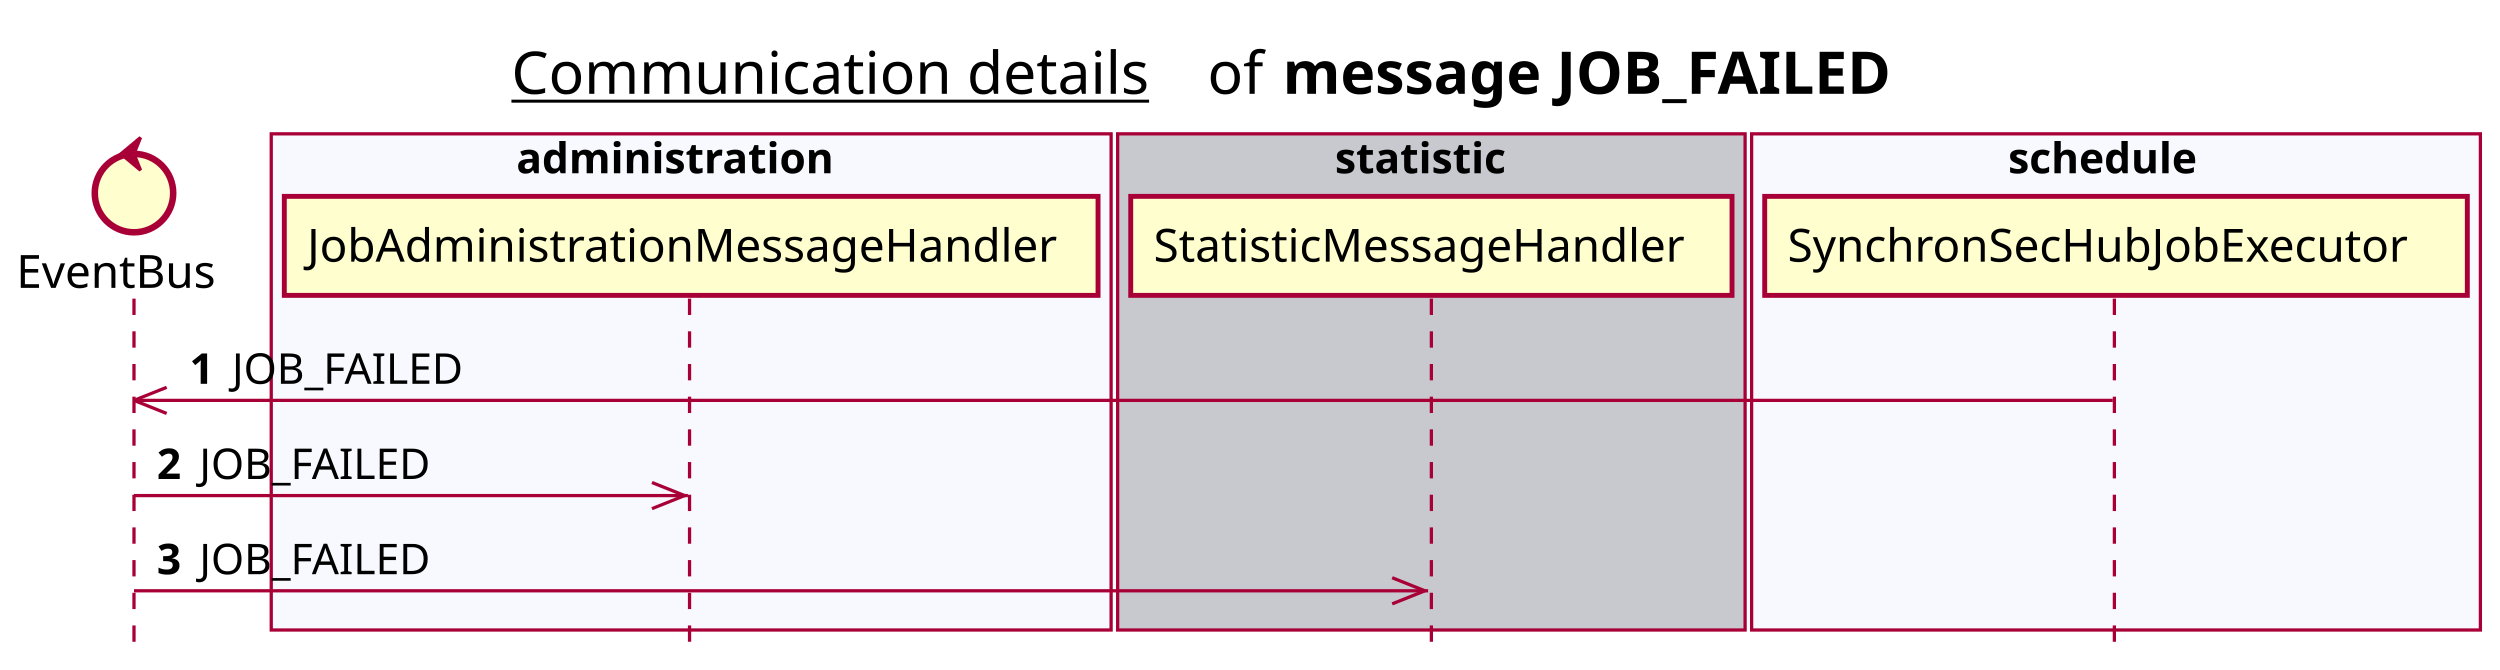
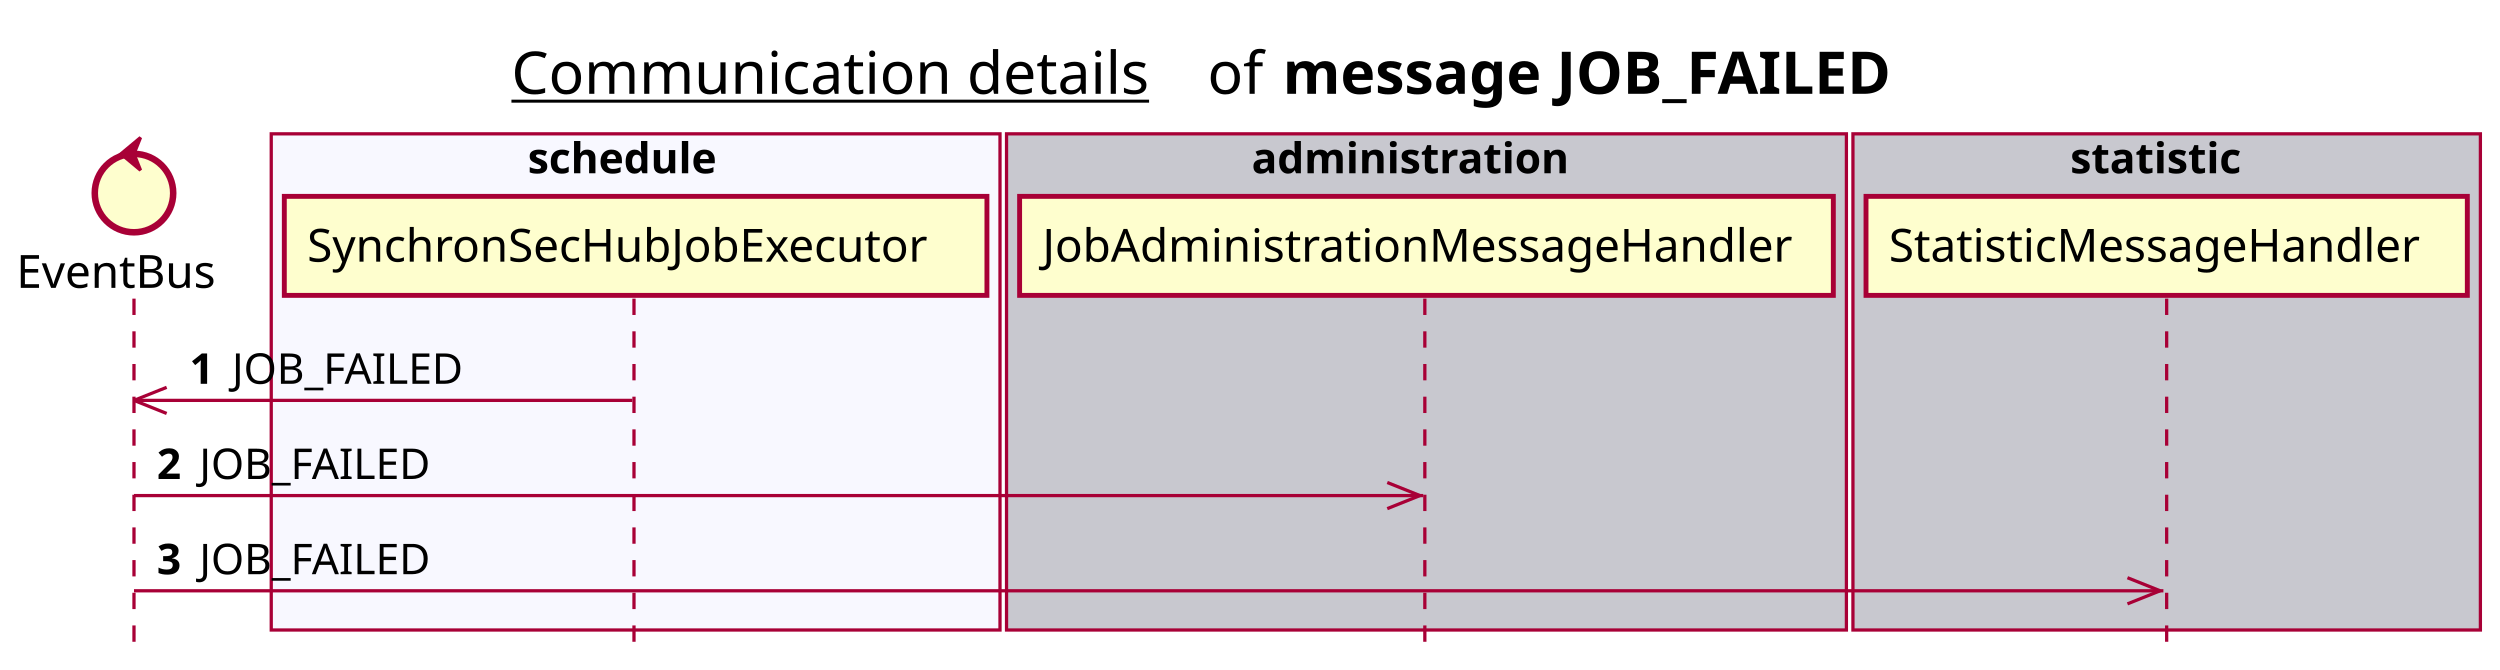
<svg xmlns="http://www.w3.org/2000/svg" contentScriptType="application/ecmascript" contentStyleType="text/css" height="205px" preserveAspectRatio="none" style="width:765px;height:205px;background:#FFFFFF;" version="1.1" viewBox="0 0 765 205" width="765px" zoomAndPan="magnify">
  <defs />
  <g>
    <text fill="#000000" font-family="sans-serif" font-size="18" lengthAdjust="spacing" text-decoration="underline" textLength="201" x="156.5" y="28.708">Communication details</text>
    <text fill="#000000" font-family="sans-serif" font-size="18" lengthAdjust="spacing" textLength="17" x="369.5" y="28.708">of</text>
    <text fill="#000000" font-family="sans-serif" font-size="18" font-weight="bold" lengthAdjust="spacing" textLength="211" x="392.5" y="28.708">message JOB_FAILED</text>
-     <rect fill="#F8F8FF" height="151.828" style="stroke:#A80036;stroke-width:1.0;" width="257" x="83" y="40.953" />
-     <text fill="#000000" font-family="sans-serif" font-size="13" font-weight="bold" lengthAdjust="spacing" textLength="107" x="158" y="53.02">administration</text>
-     <rect fill="#C8C8CF" height="151.828" style="stroke:#A80036;stroke-width:1.0;" width="192" x="342" y="40.953" />
-     <text fill="#000000" font-family="sans-serif" font-size="13" font-weight="bold" lengthAdjust="spacing" textLength="59" x="408.5" y="53.02">statistic</text>
-     <rect fill="#F8F8FF" height="151.828" style="stroke:#A80036;stroke-width:1.0;" width="223" x="536" y="40.953" />
-     <text fill="#000000" font-family="sans-serif" font-size="13" font-weight="bold" lengthAdjust="spacing" textLength="66" x="614.5" y="53.02">schedule</text>
+     <rect fill="#F8F8FF" height="151.828" style="stroke:#A80036;stroke-width:1.0;" width="223" x="83" y="40.953" />
+     <text fill="#000000" font-family="sans-serif" font-size="13" font-weight="bold" lengthAdjust="spacing" textLength="66" x="161.5" y="53.02">schedule</text>
+     <rect fill="#C8C8CF" height="151.828" style="stroke:#A80036;stroke-width:1.0;" width="257" x="308" y="40.953" />
+     <text fill="#000000" font-family="sans-serif" font-size="13" font-weight="bold" lengthAdjust="spacing" textLength="107" x="383" y="53.02">administration</text>
+     <rect fill="#C8C8CF" height="151.828" style="stroke:#A80036;stroke-width:1.0;" width="192" x="567" y="40.953" />
+     <text fill="#000000" font-family="sans-serif" font-size="13" font-weight="bold" lengthAdjust="spacing" textLength="59" x="633.5" y="53.02">statistic</text>
    <line style="stroke:#A80036;stroke-width:1.0;stroke-dasharray:5.0,5.0;" x1="41" x2="41" y1="91.383" y2="198.781" />
-     <line style="stroke:#A80036;stroke-width:1.0;stroke-dasharray:5.0,5.0;" x1="211" x2="211" y1="91.383" y2="198.781" />
-     <line style="stroke:#A80036;stroke-width:1.0;stroke-dasharray:5.0,5.0;" x1="438" x2="438" y1="91.383" y2="198.781" />
-     <line style="stroke:#A80036;stroke-width:1.0;stroke-dasharray:5.0,5.0;" x1="647" x2="647" y1="91.383" y2="198.781" />
+     <line style="stroke:#A80036;stroke-width:1.0;stroke-dasharray:5.0,5.0;" x1="194" x2="194" y1="91.383" y2="198.781" />
+     <line style="stroke:#A80036;stroke-width:1.0;stroke-dasharray:5.0,5.0;" x1="436" x2="436" y1="91.383" y2="198.781" />
+     <line style="stroke:#A80036;stroke-width:1.0;stroke-dasharray:5.0,5.0;" x1="663" x2="663" y1="91.383" y2="198.781" />
    <text fill="#000000" font-family="sans-serif" font-size="14" lengthAdjust="spacing" textLength="66" x="5" y="88.081">EventBus</text>
    <ellipse cx="41" cy="59.086" fill="#FEFECE" rx="12" ry="12" style="stroke:#A80036;stroke-width:2.0;" />
    <polygon fill="#A80036" points="37,47.086,43,42.086,41,47.086,43,52.086,37,47.086" style="stroke:#A80036;stroke-width:1.0;" />
-     <rect fill="#FEFECE" height="30.297" style="stroke:#A80036;stroke-width:1.5;" width="249" x="87" y="60.086" />
-     <text fill="#000000" font-family="sans-serif" font-size="14" lengthAdjust="spacing" textLength="235" x="94" y="80.081">JobAdministrationMessageHandler</text>
-     <rect fill="#FEFECE" height="30.297" style="stroke:#A80036;stroke-width:1.5;" width="184" x="346" y="60.086" />
-     <text fill="#000000" font-family="sans-serif" font-size="14" lengthAdjust="spacing" textLength="170" x="353" y="80.081">StatisticMessageHandler</text>
-     <rect fill="#FEFECE" height="30.297" style="stroke:#A80036;stroke-width:1.5;" width="215" x="540" y="60.086" />
-     <text fill="#000000" font-family="sans-serif" font-size="14" lengthAdjust="spacing" textLength="201" x="547" y="80.081">SynchronSecHubJobExecutor</text>
+     <rect fill="#FEFECE" height="30.297" style="stroke:#A80036;stroke-width:1.5;" width="215" x="87" y="60.086" />
+     <text fill="#000000" font-family="sans-serif" font-size="14" lengthAdjust="spacing" textLength="201" x="94" y="80.081">SynchronSecHubJobExecutor</text>
+     <rect fill="#FEFECE" height="30.297" style="stroke:#A80036;stroke-width:1.5;" width="249" x="312" y="60.086" />
+     <text fill="#000000" font-family="sans-serif" font-size="14" lengthAdjust="spacing" textLength="235" x="319" y="80.081">JobAdministrationMessageHandler</text>
+     <rect fill="#FEFECE" height="30.297" style="stroke:#A80036;stroke-width:1.5;" width="184" x="571" y="60.086" />
+     <text fill="#000000" font-family="sans-serif" font-size="14" lengthAdjust="spacing" textLength="170" x="578" y="80.081">StatisticMessageHandler</text>
    <line style="stroke:#A80036;stroke-width:1.0;" x1="41" x2="51" y1="122.516" y2="118.516" />
    <line style="stroke:#A80036;stroke-width:1.0;" x1="41" x2="51" y1="122.516" y2="126.516" />
-     <line style="stroke:#A80036;stroke-width:1.0;" x1="41" x2="646.5" y1="122.516" y2="122.516" />
+     <line style="stroke:#A80036;stroke-width:1.0;" x1="41" x2="193.5" y1="122.516" y2="122.516" />
    <text fill="#000000" font-family="sans-serif" font-size="13" font-weight="bold" lengthAdjust="spacing" textLength="9" x="58" y="117.45">1</text>
    <text fill="#000000" font-family="sans-serif" font-size="13" lengthAdjust="spacing" textLength="73" x="71" y="117.45">JOB_FAILED</text>
-     <line style="stroke:#A80036;stroke-width:1.0;" x1="209.5" x2="199.5" y1="151.648" y2="147.648" />
-     <line style="stroke:#A80036;stroke-width:1.0;" x1="209.5" x2="199.5" y1="151.648" y2="155.648" />
-     <line style="stroke:#A80036;stroke-width:1.0;" x1="41" x2="210.5" y1="151.648" y2="151.648" />
+     <line style="stroke:#A80036;stroke-width:1.0;" x1="434.5" x2="424.5" y1="151.648" y2="147.648" />
+     <line style="stroke:#A80036;stroke-width:1.0;" x1="434.5" x2="424.5" y1="151.648" y2="155.648" />
+     <line style="stroke:#A80036;stroke-width:1.0;" x1="41" x2="435.5" y1="151.648" y2="151.648" />
    <text fill="#000000" font-family="sans-serif" font-size="13" font-weight="bold" lengthAdjust="spacing" textLength="9" x="48" y="146.583">2</text>
    <text fill="#000000" font-family="sans-serif" font-size="13" lengthAdjust="spacing" textLength="73" x="61" y="146.583">JOB_FAILED</text>
-     <line style="stroke:#A80036;stroke-width:1.0;" x1="436" x2="426" y1="180.781" y2="176.781" />
-     <line style="stroke:#A80036;stroke-width:1.0;" x1="436" x2="426" y1="180.781" y2="184.781" />
-     <line style="stroke:#A80036;stroke-width:1.0;" x1="41" x2="437" y1="180.781" y2="180.781" />
+     <line style="stroke:#A80036;stroke-width:1.0;" x1="661" x2="651" y1="180.781" y2="176.781" />
+     <line style="stroke:#A80036;stroke-width:1.0;" x1="661" x2="651" y1="180.781" y2="184.781" />
+     <line style="stroke:#A80036;stroke-width:1.0;" x1="41" x2="662" y1="180.781" y2="180.781" />
    <text fill="#000000" font-family="sans-serif" font-size="13" font-weight="bold" lengthAdjust="spacing" textLength="9" x="48" y="175.715">3</text>
    <text fill="#000000" font-family="sans-serif" font-size="13" lengthAdjust="spacing" textLength="73" x="61" y="175.715">JOB_FAILED</text>
  </g>
</svg>
